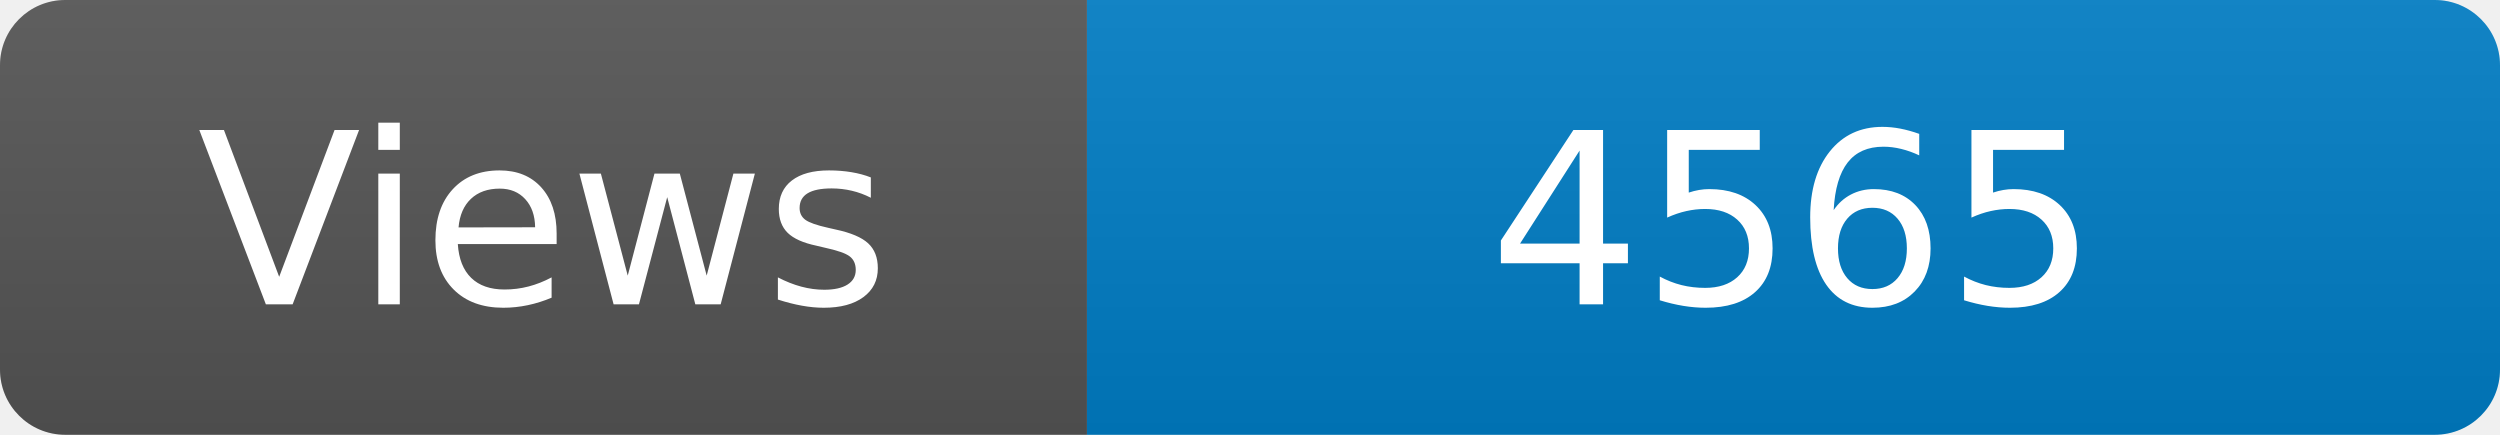
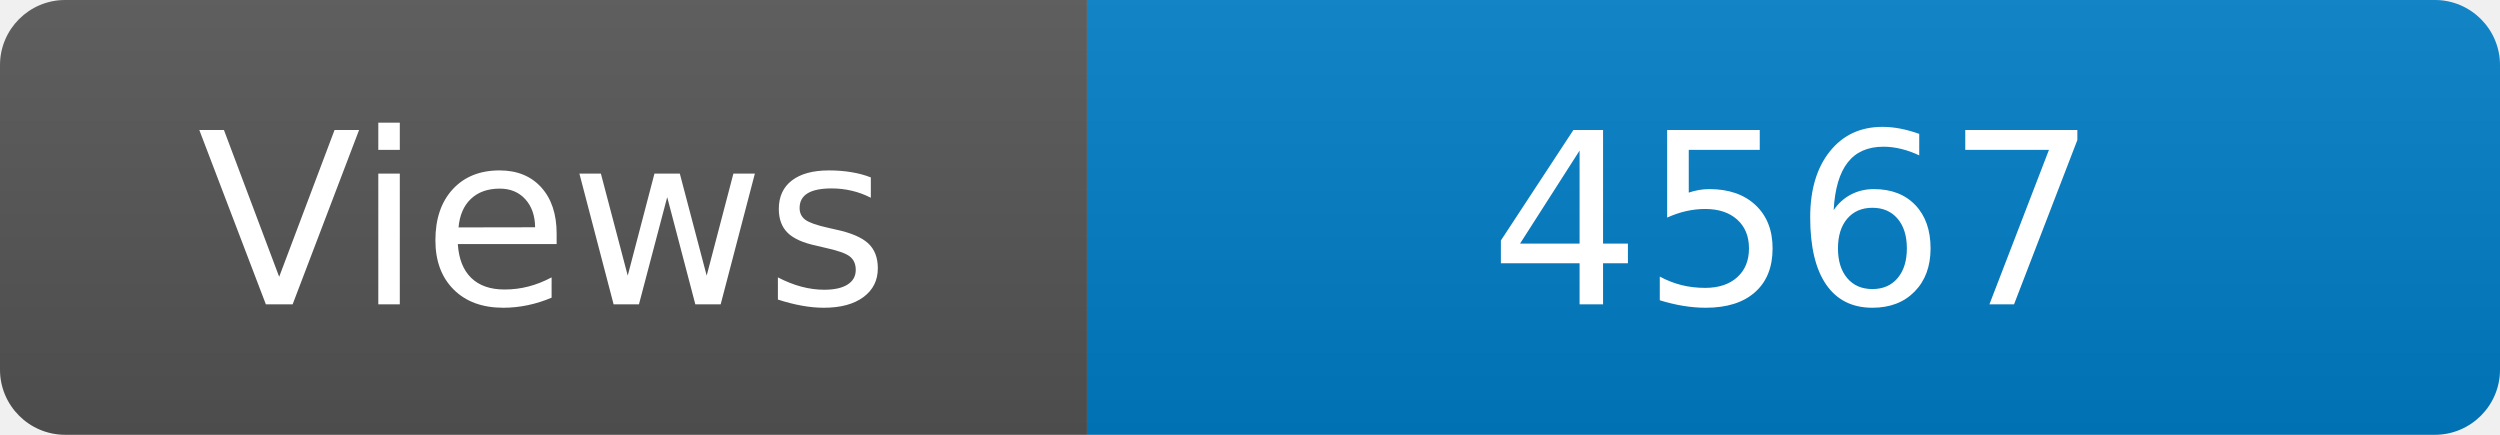
<svg xmlns="http://www.w3.org/2000/svg" width="115" height="20" role="img" aria-label="Maintained?: yes">
  <linearGradient id="s" x2="0" y2="100%">
    <stop offset="0" stop-color="#bbb" stop-opacity=".1" />
    <stop offset="1" stop-opacity=".1" />
  </linearGradient>
  <clipPath id="r">
    <rect width="115" height="20" rx="3" fill="#fff" />
  </clipPath>
  <g clip-path="url(#r)">
    <rect width="50" height="20" fill="#555" />
    <rect x="50" width="160" height="20" fill="#007ec6" />
    <rect width="115" height="20" fill="url(#s)" />
  </g>
  <g fill="#fff" text-anchor="middle" font-family="Verdana,Geneva,DejaVu Sans,sans-serif" font-size="110">
    <text x="250" y="140" transform="scale(.1)" fill="#fff">Views</text>
-     <text x="825" y="140" transform="scale(.1)" fill="#fff">4565</text>
+     <text x="825" y="140" transform="scale(.1)" fill="#fff">4567</text>
  </g>
</svg>
